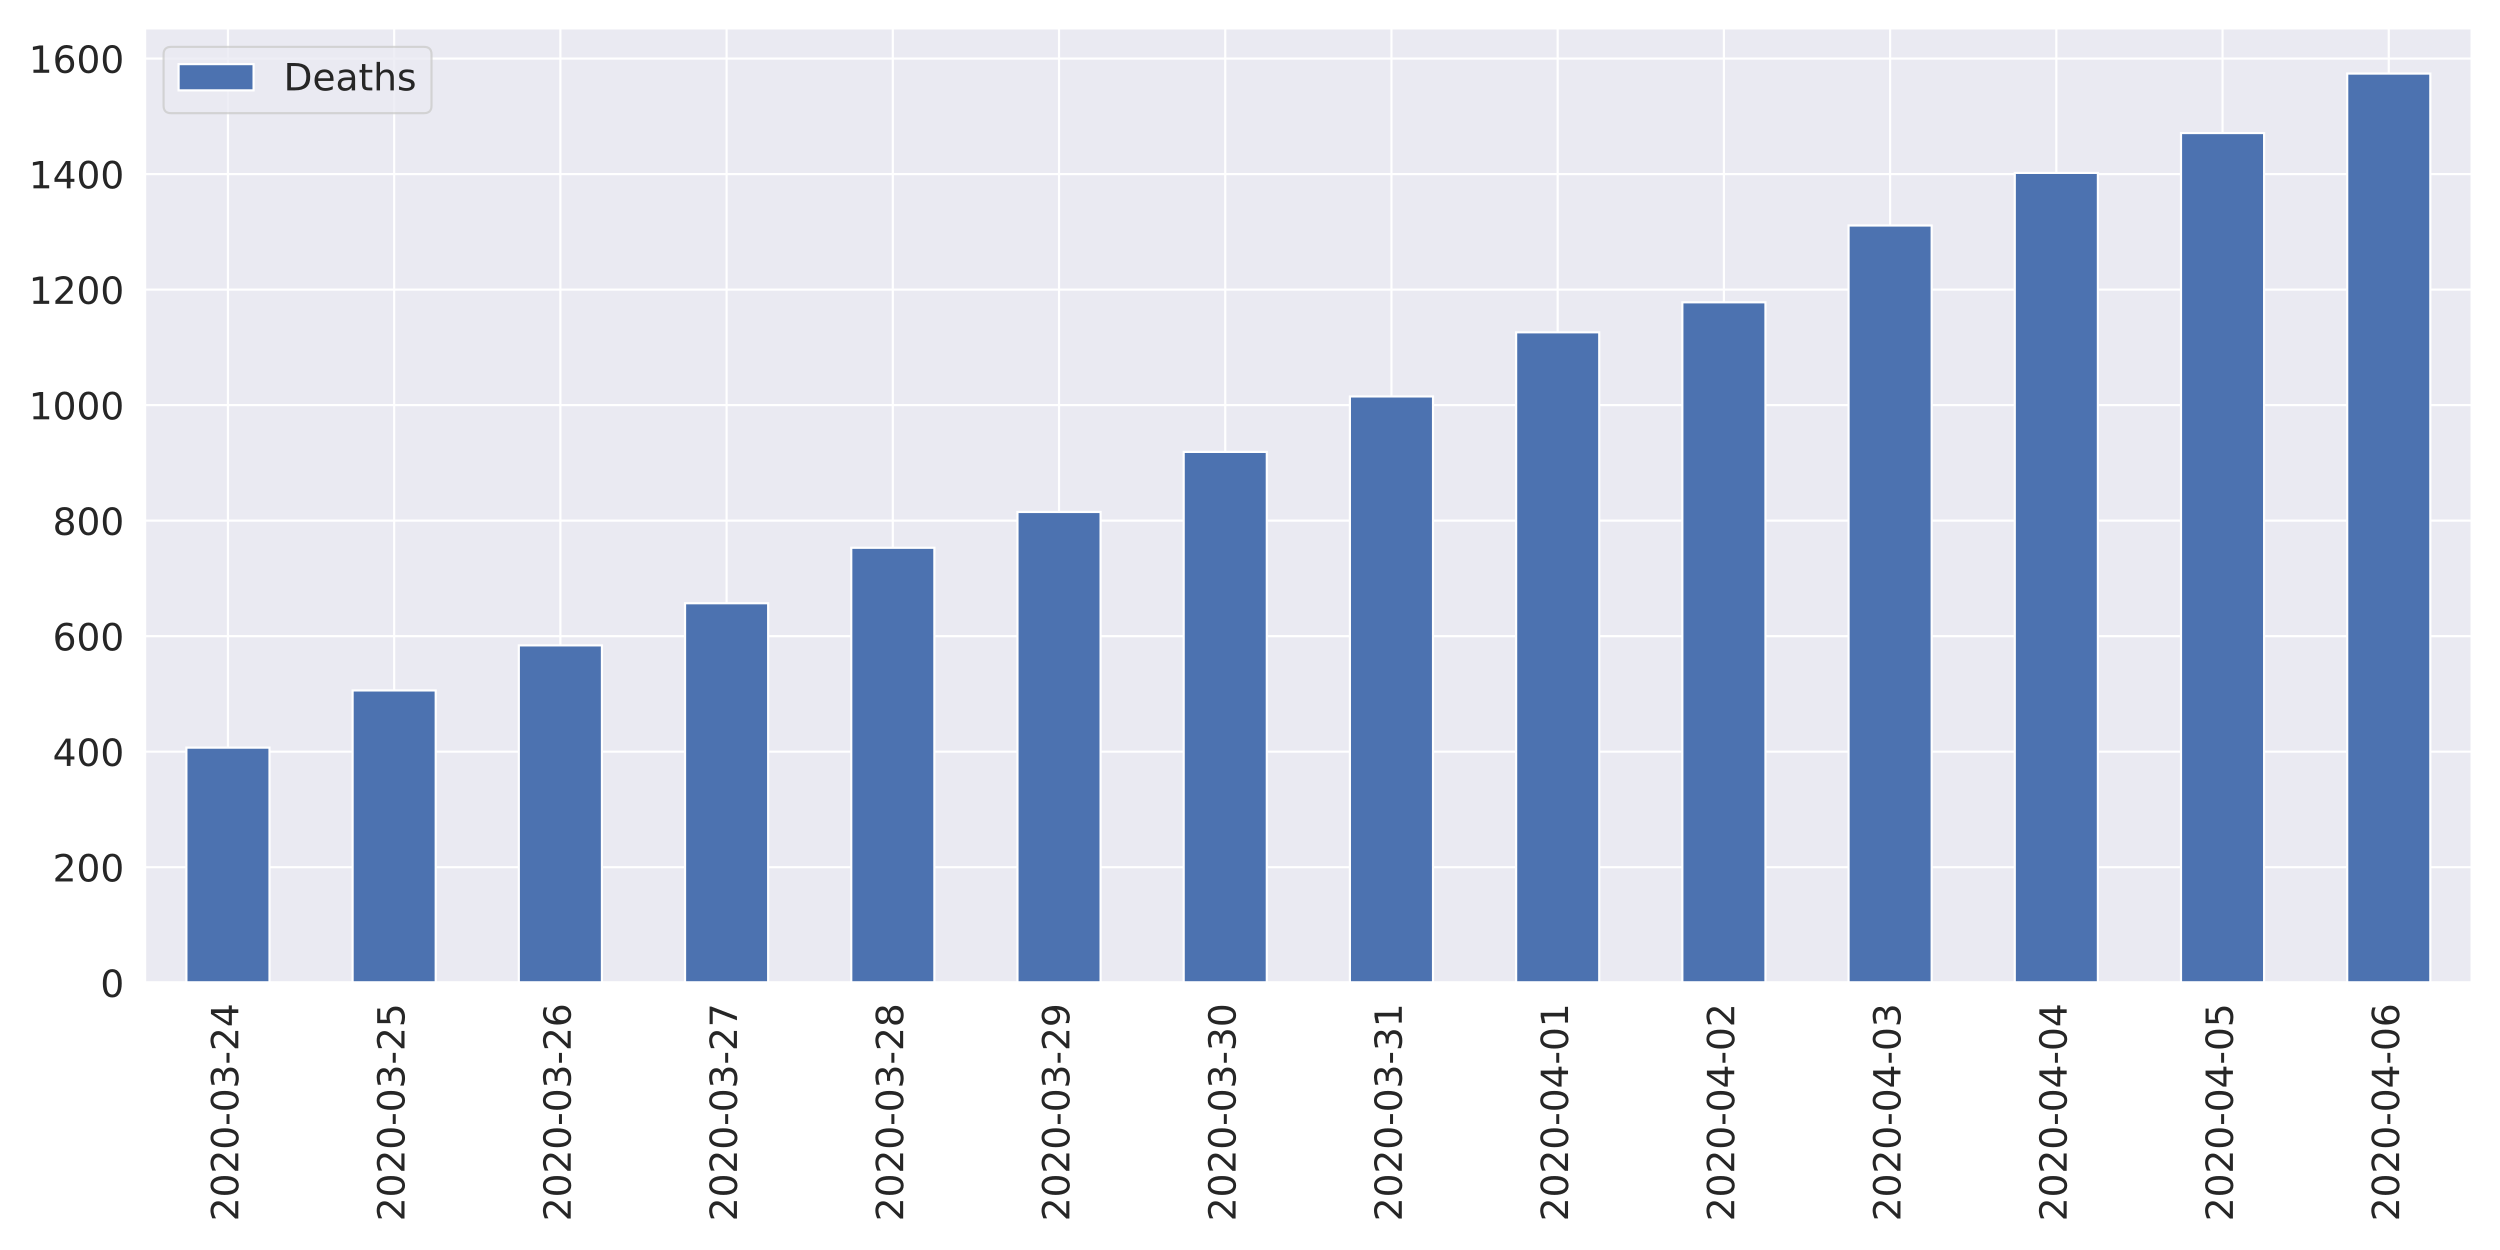
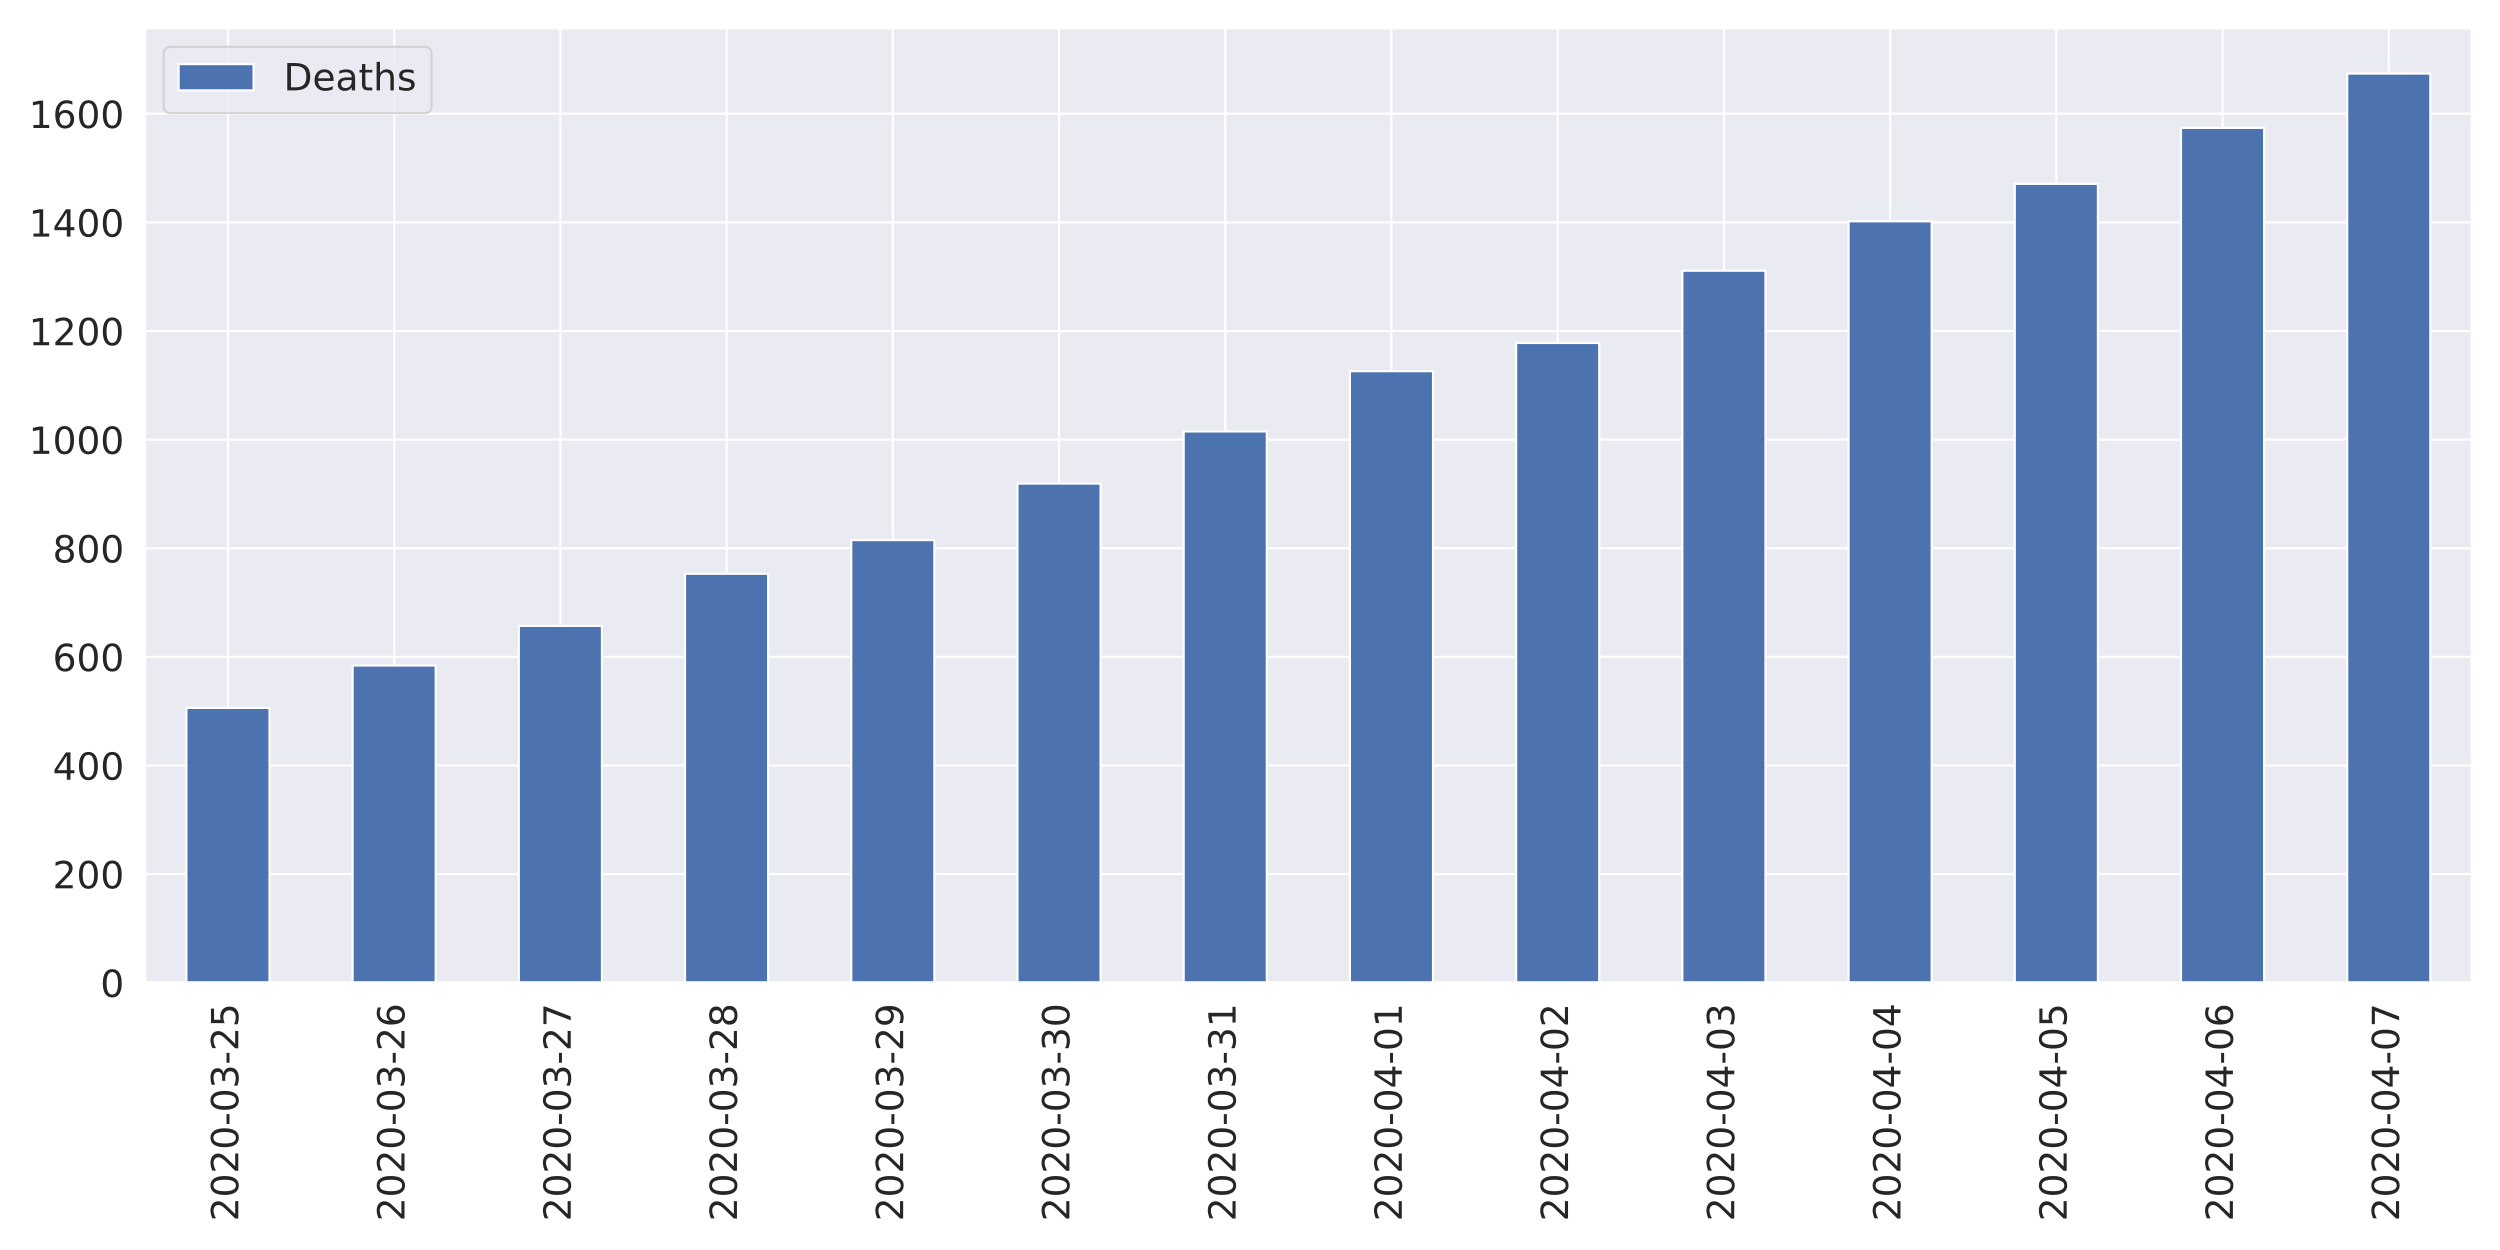
<svg xmlns="http://www.w3.org/2000/svg" xmlns:xlink="http://www.w3.org/1999/xlink" height="576pt" version="1.1" viewBox="0 0 1152 576" width="1152pt">
  <defs>
    <style type="text/css">
*{stroke-linecap:butt;stroke-linejoin:round;}
  </style>
  </defs>
  <g id="figure_1">
    <g id="patch_1">
      <path d="M 0 576  L 1152 576  L 1152 0  L 0 0  z " style="fill:#ffffff;" />
    </g>
    <g id="axes_1">
      <g id="patch_2">
        <path d="M 66.74 452.83  L 1139.04 452.83  L 1139.04 12.96  L 66.74 12.96  z " style="fill:#eaeaf2;" />
      </g>
      <g id="matplotlib.axis_1">
        <g id="xtick_1">
          <g id="line2d_1">
            <path clip-path="url(#p37a62f35dd)" d="M 105.036 452.83  L 105.036 12.96  " style="fill:none;stroke:#ffffff;stroke-linecap:round;" />
          </g>
          <g id="text_1">
            <defs>
              <path d="M 19.188 8.297  L 53.609 8.297  L 53.609 0  L 7.328 0  L 7.328 8.297  Q 12.938 14.109 22.625 23.891  Q 32.328 33.688 34.812 36.531  Q 39.547 41.844 41.422 45.531  Q 43.312 49.219 43.312 52.781  Q 43.312 58.594 39.234 62.25  Q 35.156 65.922 28.609 65.922  Q 23.969 65.922 18.812 64.312  Q 13.672 62.703 7.812 59.422  L 7.812 69.391  Q 13.766 71.781 18.938 73  Q 24.125 74.219 28.422 74.219  Q 39.75 74.219 46.484 68.547  Q 53.219 62.891 53.219 53.422  Q 53.219 48.922 51.531 44.891  Q 49.859 40.875 45.406 35.406  Q 44.188 33.984 37.641 27.219  Q 31.109 20.453 19.188 8.297  z " id="DejaVuSans-50" />
              <path d="M 31.781 66.406  Q 24.172 66.406 20.328 58.906  Q 16.5 51.422 16.5 36.375  Q 16.5 21.391 20.328 13.891  Q 24.172 6.391 31.781 6.391  Q 39.453 6.391 43.281 13.891  Q 47.125 21.391 47.125 36.375  Q 47.125 51.422 43.281 58.906  Q 39.453 66.406 31.781 66.406  z M 31.781 74.219  Q 44.047 74.219 50.516 64.516  Q 56.984 54.828 56.984 36.375  Q 56.984 17.969 50.516 8.266  Q 44.047 -1.422 31.781 -1.422  Q 19.531 -1.422 13.062 8.266  Q 6.594 17.969 6.594 36.375  Q 6.594 54.828 13.062 64.516  Q 19.531 74.219 31.781 74.219  z " id="DejaVuSans-48" />
              <path d="M 4.891 31.391  L 31.203 31.391  L 31.203 23.391  L 4.891 23.391  z " id="DejaVuSans-45" />
              <path d="M 40.578 39.312  Q 47.656 37.797 51.625 33  Q 55.609 28.219 55.609 21.188  Q 55.609 10.406 48.188 4.484  Q 40.766 -1.422 27.094 -1.422  Q 22.516 -1.422 17.656 -0.516  Q 12.797 0.391 7.625 2.203  L 7.625 11.719  Q 11.719 9.328 16.594 8.109  Q 21.484 6.891 26.812 6.891  Q 36.078 6.891 40.938 10.547  Q 45.797 14.203 45.797 21.188  Q 45.797 27.641 41.281 31.266  Q 36.766 34.906 28.719 34.906  L 20.219 34.906  L 20.219 43.016  L 29.109 43.016  Q 36.375 43.016 40.234 45.922  Q 44.094 48.828 44.094 54.297  Q 44.094 59.906 40.109 62.906  Q 36.141 65.922 28.719 65.922  Q 24.656 65.922 20.016 65.031  Q 15.375 64.156 9.812 62.312  L 9.812 71.094  Q 15.438 72.656 20.344 73.438  Q 25.25 74.219 29.594 74.219  Q 40.828 74.219 47.359 69.109  Q 53.906 64.016 53.906 55.328  Q 53.906 49.266 50.438 45.094  Q 46.969 40.922 40.578 39.312  z " id="DejaVuSans-51" />
-               <path d="M 37.797 64.312  L 12.891 25.391  L 37.797 25.391  z M 35.203 72.906  L 47.609 72.906  L 47.609 25.391  L 58.016 25.391  L 58.016 17.188  L 47.609 17.188  L 47.609 0  L 37.797 0  L 37.797 17.188  L 4.891 17.188  L 4.891 26.703  z " id="DejaVuSans-52" />
+               <path d="M 10.797 72.906  L 49.516 72.906  L 49.516 64.594  L 19.828 64.594  L 19.828 46.734  Q 21.969 47.469 24.109 47.828  Q 26.266 48.188 28.422 48.188  Q 40.625 48.188 47.75 41.5  Q 54.891 34.812 54.891 23.391  Q 54.891 11.625 47.562 5.094  Q 40.234 -1.422 26.906 -1.422  Q 22.312 -1.422 17.547 -0.641  Q 12.797 0.141 7.719 1.703  L 7.719 11.625  Q 12.109 9.234 16.797 8.062  Q 21.484 6.891 26.703 6.891  Q 35.156 6.891 40.078 11.328  Q 45.016 15.766 45.016 23.391  Q 45.016 31 40.078 35.438  Q 35.156 39.891 26.703 39.891  Q 22.75 39.891 18.812 39.016  Q 14.891 38.141 10.797 36.281  z " id="DejaVuSans-53" />
            </defs>
            <g style="fill:#262626;" transform="translate(109.8046 562.7538)rotate(-90)scale(0.1728 -0.1728)">
              <use xlink:href="#DejaVuSans-50" />
              <use x="63.623" xlink:href="#DejaVuSans-48" />
              <use x="127.246" xlink:href="#DejaVuSans-50" />
              <use x="190.869" xlink:href="#DejaVuSans-48" />
              <use x="254.492" xlink:href="#DejaVuSans-45" />
              <use x="290.576" xlink:href="#DejaVuSans-48" />
              <use x="354.199" xlink:href="#DejaVuSans-51" />
              <use x="417.822" xlink:href="#DejaVuSans-45" />
              <use x="453.906" xlink:href="#DejaVuSans-50" />
-               <use x="517.529" xlink:href="#DejaVuSans-52" />
+               <use x="517.529" xlink:href="#DejaVuSans-53" />
            </g>
          </g>
        </g>
        <g id="xtick_2">
          <g id="line2d_2">
            <path clip-path="url(#p37a62f35dd)" d="M 181.629 452.83  L 181.629 12.96  " style="fill:none;stroke:#ffffff;stroke-linecap:round;" />
          </g>
          <g id="text_2">
            <defs>
-               <path d="M 10.797 72.906  L 49.516 72.906  L 49.516 64.594  L 19.828 64.594  L 19.828 46.734  Q 21.969 47.469 24.109 47.828  Q 26.266 48.188 28.422 48.188  Q 40.625 48.188 47.75 41.5  Q 54.891 34.812 54.891 23.391  Q 54.891 11.625 47.562 5.094  Q 40.234 -1.422 26.906 -1.422  Q 22.312 -1.422 17.547 -0.641  Q 12.797 0.141 7.719 1.703  L 7.719 11.625  Q 12.109 9.234 16.797 8.062  Q 21.484 6.891 26.703 6.891  Q 35.156 6.891 40.078 11.328  Q 45.016 15.766 45.016 23.391  Q 45.016 31 40.078 35.438  Q 35.156 39.891 26.703 39.891  Q 22.75 39.891 18.812 39.016  Q 14.891 38.141 10.797 36.281  z " id="DejaVuSans-53" />
+               <path d="M 33.016 40.375  Q 26.375 40.375 22.484 35.828  Q 18.609 31.297 18.609 23.391  Q 18.609 15.531 22.484 10.953  Q 26.375 6.391 33.016 6.391  Q 39.656 6.391 43.531 10.953  Q 47.406 15.531 47.406 23.391  Q 47.406 31.297 43.531 35.828  Q 39.656 40.375 33.016 40.375  z M 52.594 71.297  L 52.594 62.312  Q 48.875 64.062 45.094 64.984  Q 41.312 65.922 37.594 65.922  Q 27.828 65.922 22.672 59.328  Q 17.531 52.734 16.797 39.406  Q 19.672 43.656 24.016 45.922  Q 28.375 48.188 33.594 48.188  Q 44.578 48.188 50.953 41.516  Q 57.328 34.859 57.328 23.391  Q 57.328 12.156 50.688 5.359  Q 44.047 -1.422 33.016 -1.422  Q 20.359 -1.422 13.672 8.266  Q 6.984 17.969 6.984 36.375  Q 6.984 53.656 15.188 63.938  Q 23.391 74.219 37.203 74.219  Q 40.922 74.219 44.703 73.484  Q 48.484 72.75 52.594 71.297  z " id="DejaVuSans-54" />
            </defs>
            <g style="fill:#262626;" transform="translate(186.3975 562.7538)rotate(-90)scale(0.1728 -0.1728)">
              <use xlink:href="#DejaVuSans-50" />
              <use x="63.623" xlink:href="#DejaVuSans-48" />
              <use x="127.246" xlink:href="#DejaVuSans-50" />
              <use x="190.869" xlink:href="#DejaVuSans-48" />
              <use x="254.492" xlink:href="#DejaVuSans-45" />
              <use x="290.576" xlink:href="#DejaVuSans-48" />
              <use x="354.199" xlink:href="#DejaVuSans-51" />
              <use x="417.822" xlink:href="#DejaVuSans-45" />
              <use x="453.906" xlink:href="#DejaVuSans-50" />
-               <use x="517.529" xlink:href="#DejaVuSans-53" />
+               <use x="517.529" xlink:href="#DejaVuSans-54" />
            </g>
          </g>
        </g>
        <g id="xtick_3">
          <g id="line2d_3">
            <path clip-path="url(#p37a62f35dd)" d="M 258.222 452.83  L 258.222 12.96  " style="fill:none;stroke:#ffffff;stroke-linecap:round;" />
          </g>
          <g id="text_3">
            <defs>
-               <path d="M 33.016 40.375  Q 26.375 40.375 22.484 35.828  Q 18.609 31.297 18.609 23.391  Q 18.609 15.531 22.484 10.953  Q 26.375 6.391 33.016 6.391  Q 39.656 6.391 43.531 10.953  Q 47.406 15.531 47.406 23.391  Q 47.406 31.297 43.531 35.828  Q 39.656 40.375 33.016 40.375  z M 52.594 71.297  L 52.594 62.312  Q 48.875 64.062 45.094 64.984  Q 41.312 65.922 37.594 65.922  Q 27.828 65.922 22.672 59.328  Q 17.531 52.734 16.797 39.406  Q 19.672 43.656 24.016 45.922  Q 28.375 48.188 33.594 48.188  Q 44.578 48.188 50.953 41.516  Q 57.328 34.859 57.328 23.391  Q 57.328 12.156 50.688 5.359  Q 44.047 -1.422 33.016 -1.422  Q 20.359 -1.422 13.672 8.266  Q 6.984 17.969 6.984 36.375  Q 6.984 53.656 15.188 63.938  Q 23.391 74.219 37.203 74.219  Q 40.922 74.219 44.703 73.484  Q 48.484 72.75 52.594 71.297  z " id="DejaVuSans-54" />
+               <path d="M 8.203 72.906  L 55.078 72.906  L 55.078 68.703  L 28.609 0  L 18.312 0  L 43.219 64.594  L 8.203 64.594  z " id="DejaVuSans-55" />
            </defs>
            <g style="fill:#262626;" transform="translate(262.9903 562.7538)rotate(-90)scale(0.1728 -0.1728)">
              <use xlink:href="#DejaVuSans-50" />
              <use x="63.623" xlink:href="#DejaVuSans-48" />
              <use x="127.246" xlink:href="#DejaVuSans-50" />
              <use x="190.869" xlink:href="#DejaVuSans-48" />
              <use x="254.492" xlink:href="#DejaVuSans-45" />
              <use x="290.576" xlink:href="#DejaVuSans-48" />
              <use x="354.199" xlink:href="#DejaVuSans-51" />
              <use x="417.822" xlink:href="#DejaVuSans-45" />
              <use x="453.906" xlink:href="#DejaVuSans-50" />
-               <use x="517.529" xlink:href="#DejaVuSans-54" />
+               <use x="517.529" xlink:href="#DejaVuSans-55" />
            </g>
          </g>
        </g>
        <g id="xtick_4">
          <g id="line2d_4">
            <path clip-path="url(#p37a62f35dd)" d="M 334.815 452.83  L 334.815 12.96  " style="fill:none;stroke:#ffffff;stroke-linecap:round;" />
          </g>
          <g id="text_4">
            <defs>
-               <path d="M 8.203 72.906  L 55.078 72.906  L 55.078 68.703  L 28.609 0  L 18.312 0  L 43.219 64.594  L 8.203 64.594  z " id="DejaVuSans-55" />
+               <path d="M 31.781 34.625  Q 24.75 34.625 20.719 30.859  Q 16.703 27.094 16.703 20.516  Q 16.703 13.922 20.719 10.156  Q 24.75 6.391 31.781 6.391  Q 38.812 6.391 42.859 10.172  Q 46.922 13.969 46.922 20.516  Q 46.922 27.094 42.891 30.859  Q 38.875 34.625 31.781 34.625  z M 21.922 38.812  Q 15.578 40.375 12.031 44.719  Q 8.5 49.078 8.5 55.328  Q 8.5 64.062 14.719 69.141  Q 20.953 74.219 31.781 74.219  Q 42.672 74.219 48.875 69.141  Q 55.078 64.062 55.078 55.328  Q 55.078 49.078 51.531 44.719  Q 48 40.375 41.703 38.812  Q 48.828 37.156 52.797 32.312  Q 56.781 27.484 56.781 20.516  Q 56.781 9.906 50.312 4.234  Q 43.844 -1.422 31.781 -1.422  Q 19.734 -1.422 13.25 4.234  Q 6.781 9.906 6.781 20.516  Q 6.781 27.484 10.781 32.312  Q 14.797 37.156 21.922 38.812  z M 18.312 54.391  Q 18.312 48.734 21.844 45.562  Q 25.391 42.391 31.781 42.391  Q 38.141 42.391 41.719 45.562  Q 45.312 48.734 45.312 54.391  Q 45.312 60.062 41.719 63.234  Q 38.141 66.406 31.781 66.406  Q 25.391 66.406 21.844 63.234  Q 18.312 60.062 18.312 54.391  z " id="DejaVuSans-56" />
            </defs>
            <g style="fill:#262626;" transform="translate(339.5832 562.7538)rotate(-90)scale(0.1728 -0.1728)">
              <use xlink:href="#DejaVuSans-50" />
              <use x="63.623" xlink:href="#DejaVuSans-48" />
              <use x="127.246" xlink:href="#DejaVuSans-50" />
              <use x="190.869" xlink:href="#DejaVuSans-48" />
              <use x="254.492" xlink:href="#DejaVuSans-45" />
              <use x="290.576" xlink:href="#DejaVuSans-48" />
              <use x="354.199" xlink:href="#DejaVuSans-51" />
              <use x="417.822" xlink:href="#DejaVuSans-45" />
              <use x="453.906" xlink:href="#DejaVuSans-50" />
-               <use x="517.529" xlink:href="#DejaVuSans-55" />
+               <use x="517.529" xlink:href="#DejaVuSans-56" />
            </g>
          </g>
        </g>
        <g id="xtick_5">
          <g id="line2d_5">
            <path clip-path="url(#p37a62f35dd)" d="M 411.408 452.83  L 411.408 12.96  " style="fill:none;stroke:#ffffff;stroke-linecap:round;" />
          </g>
          <g id="text_5">
            <defs>
-               <path d="M 31.781 34.625  Q 24.75 34.625 20.719 30.859  Q 16.703 27.094 16.703 20.516  Q 16.703 13.922 20.719 10.156  Q 24.75 6.391 31.781 6.391  Q 38.812 6.391 42.859 10.172  Q 46.922 13.969 46.922 20.516  Q 46.922 27.094 42.891 30.859  Q 38.875 34.625 31.781 34.625  z M 21.922 38.812  Q 15.578 40.375 12.031 44.719  Q 8.5 49.078 8.5 55.328  Q 8.5 64.062 14.719 69.141  Q 20.953 74.219 31.781 74.219  Q 42.672 74.219 48.875 69.141  Q 55.078 64.062 55.078 55.328  Q 55.078 49.078 51.531 44.719  Q 48 40.375 41.703 38.812  Q 48.828 37.156 52.797 32.312  Q 56.781 27.484 56.781 20.516  Q 56.781 9.906 50.312 4.234  Q 43.844 -1.422 31.781 -1.422  Q 19.734 -1.422 13.25 4.234  Q 6.781 9.906 6.781 20.516  Q 6.781 27.484 10.781 32.312  Q 14.797 37.156 21.922 38.812  z M 18.312 54.391  Q 18.312 48.734 21.844 45.562  Q 25.391 42.391 31.781 42.391  Q 38.141 42.391 41.719 45.562  Q 45.312 48.734 45.312 54.391  Q 45.312 60.062 41.719 63.234  Q 38.141 66.406 31.781 66.406  Q 25.391 66.406 21.844 63.234  Q 18.312 60.062 18.312 54.391  z " id="DejaVuSans-56" />
+               <path d="M 10.984 1.516  L 10.984 10.5  Q 14.703 8.734 18.5 7.812  Q 22.312 6.891 25.984 6.891  Q 35.75 6.891 40.891 13.453  Q 46.047 20.016 46.781 33.406  Q 43.953 29.203 39.594 26.953  Q 35.25 24.703 29.984 24.703  Q 19.047 24.703 12.672 31.312  Q 6.297 37.938 6.297 49.422  Q 6.297 60.641 12.938 67.422  Q 19.578 74.219 30.609 74.219  Q 43.266 74.219 49.922 64.516  Q 56.594 54.828 56.594 36.375  Q 56.594 19.141 48.406 8.859  Q 40.234 -1.422 26.422 -1.422  Q 22.703 -1.422 18.891 -0.688  Q 15.094 0.047 10.984 1.516  z M 30.609 32.422  Q 37.25 32.422 41.125 36.953  Q 45.016 41.5 45.016 49.422  Q 45.016 57.281 41.125 61.844  Q 37.25 66.406 30.609 66.406  Q 23.969 66.406 20.094 61.844  Q 16.219 57.281 16.219 49.422  Q 16.219 41.5 20.094 36.953  Q 23.969 32.422 30.609 32.422  z " id="DejaVuSans-57" />
            </defs>
            <g style="fill:#262626;" transform="translate(416.1761 562.7538)rotate(-90)scale(0.1728 -0.1728)">
              <use xlink:href="#DejaVuSans-50" />
              <use x="63.623" xlink:href="#DejaVuSans-48" />
              <use x="127.246" xlink:href="#DejaVuSans-50" />
              <use x="190.869" xlink:href="#DejaVuSans-48" />
              <use x="254.492" xlink:href="#DejaVuSans-45" />
              <use x="290.576" xlink:href="#DejaVuSans-48" />
              <use x="354.199" xlink:href="#DejaVuSans-51" />
              <use x="417.822" xlink:href="#DejaVuSans-45" />
              <use x="453.906" xlink:href="#DejaVuSans-50" />
-               <use x="517.529" xlink:href="#DejaVuSans-56" />
+               <use x="517.529" xlink:href="#DejaVuSans-57" />
            </g>
          </g>
        </g>
        <g id="xtick_6">
          <g id="line2d_6">
            <path clip-path="url(#p37a62f35dd)" d="M 488.001 452.83  L 488.001 12.96  " style="fill:none;stroke:#ffffff;stroke-linecap:round;" />
          </g>
          <g id="text_6">
-             <defs>
-               <path d="M 10.984 1.516  L 10.984 10.5  Q 14.703 8.734 18.5 7.812  Q 22.312 6.891 25.984 6.891  Q 35.75 6.891 40.891 13.453  Q 46.047 20.016 46.781 33.406  Q 43.953 29.203 39.594 26.953  Q 35.25 24.703 29.984 24.703  Q 19.047 24.703 12.672 31.312  Q 6.297 37.938 6.297 49.422  Q 6.297 60.641 12.938 67.422  Q 19.578 74.219 30.609 74.219  Q 43.266 74.219 49.922 64.516  Q 56.594 54.828 56.594 36.375  Q 56.594 19.141 48.406 8.859  Q 40.234 -1.422 26.422 -1.422  Q 22.703 -1.422 18.891 -0.688  Q 15.094 0.047 10.984 1.516  z M 30.609 32.422  Q 37.25 32.422 41.125 36.953  Q 45.016 41.5 45.016 49.422  Q 45.016 57.281 41.125 61.844  Q 37.25 66.406 30.609 66.406  Q 23.969 66.406 20.094 61.844  Q 16.219 57.281 16.219 49.422  Q 16.219 41.5 20.094 36.953  Q 23.969 32.422 30.609 32.422  z " id="DejaVuSans-57" />
-             </defs>
            <g style="fill:#262626;" transform="translate(492.7689 562.7538)rotate(-90)scale(0.1728 -0.1728)">
              <use xlink:href="#DejaVuSans-50" />
              <use x="63.623" xlink:href="#DejaVuSans-48" />
              <use x="127.246" xlink:href="#DejaVuSans-50" />
              <use x="190.869" xlink:href="#DejaVuSans-48" />
              <use x="254.492" xlink:href="#DejaVuSans-45" />
              <use x="290.576" xlink:href="#DejaVuSans-48" />
              <use x="354.199" xlink:href="#DejaVuSans-51" />
              <use x="417.822" xlink:href="#DejaVuSans-45" />
-               <use x="453.906" xlink:href="#DejaVuSans-50" />
-               <use x="517.529" xlink:href="#DejaVuSans-57" />
+               <use x="453.906" xlink:href="#DejaVuSans-51" />
+               <use x="517.529" xlink:href="#DejaVuSans-48" />
            </g>
          </g>
        </g>
        <g id="xtick_7">
          <g id="line2d_7">
            <path clip-path="url(#p37a62f35dd)" d="M 564.594 452.83  L 564.594 12.96  " style="fill:none;stroke:#ffffff;stroke-linecap:round;" />
          </g>
          <g id="text_7">
+             <defs>
+               <path d="M 12.406 8.297  L 28.516 8.297  L 28.516 63.922  L 10.984 60.406  L 10.984 69.391  L 28.422 72.906  L 38.281 72.906  L 38.281 8.297  L 54.391 8.297  L 54.391 0  L 12.406 0  z " id="DejaVuSans-49" />
+             </defs>
            <g style="fill:#262626;" transform="translate(569.3618 562.7538)rotate(-90)scale(0.1728 -0.1728)">
              <use xlink:href="#DejaVuSans-50" />
              <use x="63.623" xlink:href="#DejaVuSans-48" />
              <use x="127.246" xlink:href="#DejaVuSans-50" />
              <use x="190.869" xlink:href="#DejaVuSans-48" />
              <use x="254.492" xlink:href="#DejaVuSans-45" />
              <use x="290.576" xlink:href="#DejaVuSans-48" />
              <use x="354.199" xlink:href="#DejaVuSans-51" />
              <use x="417.822" xlink:href="#DejaVuSans-45" />
              <use x="453.906" xlink:href="#DejaVuSans-51" />
-               <use x="517.529" xlink:href="#DejaVuSans-48" />
+               <use x="517.529" xlink:href="#DejaVuSans-49" />
            </g>
          </g>
        </g>
        <g id="xtick_8">
          <g id="line2d_8">
            <path clip-path="url(#p37a62f35dd)" d="M 641.186 452.83  L 641.186 12.96  " style="fill:none;stroke:#ffffff;stroke-linecap:round;" />
          </g>
          <g id="text_8">
            <defs>
-               <path d="M 12.406 8.297  L 28.516 8.297  L 28.516 63.922  L 10.984 60.406  L 10.984 69.391  L 28.422 72.906  L 38.281 72.906  L 38.281 8.297  L 54.391 8.297  L 54.391 0  L 12.406 0  z " id="DejaVuSans-49" />
+               <path d="M 37.797 64.312  L 12.891 25.391  L 37.797 25.391  z M 35.203 72.906  L 47.609 72.906  L 47.609 25.391  L 58.016 25.391  L 58.016 17.188  L 47.609 17.188  L 47.609 0  L 37.797 0  L 37.797 17.188  L 4.891 17.188  L 4.891 26.703  z " id="DejaVuSans-52" />
            </defs>
            <g style="fill:#262626;" transform="translate(645.9546 562.7538)rotate(-90)scale(0.1728 -0.1728)">
              <use xlink:href="#DejaVuSans-50" />
              <use x="63.623" xlink:href="#DejaVuSans-48" />
              <use x="127.246" xlink:href="#DejaVuSans-50" />
              <use x="190.869" xlink:href="#DejaVuSans-48" />
              <use x="254.492" xlink:href="#DejaVuSans-45" />
              <use x="290.576" xlink:href="#DejaVuSans-48" />
-               <use x="354.199" xlink:href="#DejaVuSans-51" />
-               <use x="417.822" xlink:href="#DejaVuSans-45" />
-               <use x="453.906" xlink:href="#DejaVuSans-51" />
+               <use x="354.199" xlink:href="#DejaVuSans-52" />
+               <use x="417.822" xlink:href="#DejaVuSans-45" />
+               <use x="453.906" xlink:href="#DejaVuSans-48" />
              <use x="517.529" xlink:href="#DejaVuSans-49" />
            </g>
          </g>
        </g>
        <g id="xtick_9">
          <g id="line2d_9">
            <path clip-path="url(#p37a62f35dd)" d="M 717.779 452.83  L 717.779 12.96  " style="fill:none;stroke:#ffffff;stroke-linecap:round;" />
          </g>
          <g id="text_9">
            <g style="fill:#262626;" transform="translate(722.5475 562.7538)rotate(-90)scale(0.1728 -0.1728)">
              <use xlink:href="#DejaVuSans-50" />
              <use x="63.623" xlink:href="#DejaVuSans-48" />
              <use x="127.246" xlink:href="#DejaVuSans-50" />
              <use x="190.869" xlink:href="#DejaVuSans-48" />
              <use x="254.492" xlink:href="#DejaVuSans-45" />
              <use x="290.576" xlink:href="#DejaVuSans-48" />
              <use x="354.199" xlink:href="#DejaVuSans-52" />
              <use x="417.822" xlink:href="#DejaVuSans-45" />
              <use x="453.906" xlink:href="#DejaVuSans-48" />
-               <use x="517.529" xlink:href="#DejaVuSans-49" />
+               <use x="517.529" xlink:href="#DejaVuSans-50" />
            </g>
          </g>
        </g>
        <g id="xtick_10">
          <g id="line2d_10">
            <path clip-path="url(#p37a62f35dd)" d="M 794.372 452.83  L 794.372 12.96  " style="fill:none;stroke:#ffffff;stroke-linecap:round;" />
          </g>
          <g id="text_10">
            <g style="fill:#262626;" transform="translate(799.1403 562.7538)rotate(-90)scale(0.1728 -0.1728)">
              <use xlink:href="#DejaVuSans-50" />
              <use x="63.623" xlink:href="#DejaVuSans-48" />
              <use x="127.246" xlink:href="#DejaVuSans-50" />
              <use x="190.869" xlink:href="#DejaVuSans-48" />
              <use x="254.492" xlink:href="#DejaVuSans-45" />
              <use x="290.576" xlink:href="#DejaVuSans-48" />
              <use x="354.199" xlink:href="#DejaVuSans-52" />
              <use x="417.822" xlink:href="#DejaVuSans-45" />
              <use x="453.906" xlink:href="#DejaVuSans-48" />
-               <use x="517.529" xlink:href="#DejaVuSans-50" />
+               <use x="517.529" xlink:href="#DejaVuSans-51" />
            </g>
          </g>
        </g>
        <g id="xtick_11">
          <g id="line2d_11">
            <path clip-path="url(#p37a62f35dd)" d="M 870.965 452.83  L 870.965 12.96  " style="fill:none;stroke:#ffffff;stroke-linecap:round;" />
          </g>
          <g id="text_11">
            <g style="fill:#262626;" transform="translate(875.7332 562.7538)rotate(-90)scale(0.1728 -0.1728)">
              <use xlink:href="#DejaVuSans-50" />
              <use x="63.623" xlink:href="#DejaVuSans-48" />
              <use x="127.246" xlink:href="#DejaVuSans-50" />
              <use x="190.869" xlink:href="#DejaVuSans-48" />
              <use x="254.492" xlink:href="#DejaVuSans-45" />
              <use x="290.576" xlink:href="#DejaVuSans-48" />
              <use x="354.199" xlink:href="#DejaVuSans-52" />
              <use x="417.822" xlink:href="#DejaVuSans-45" />
              <use x="453.906" xlink:href="#DejaVuSans-48" />
-               <use x="517.529" xlink:href="#DejaVuSans-51" />
+               <use x="517.529" xlink:href="#DejaVuSans-52" />
            </g>
          </g>
        </g>
        <g id="xtick_12">
          <g id="line2d_12">
            <path clip-path="url(#p37a62f35dd)" d="M 947.558 452.83  L 947.558 12.96  " style="fill:none;stroke:#ffffff;stroke-linecap:round;" />
          </g>
          <g id="text_12">
            <g style="fill:#262626;" transform="translate(952.3261 562.7538)rotate(-90)scale(0.1728 -0.1728)">
              <use xlink:href="#DejaVuSans-50" />
              <use x="63.623" xlink:href="#DejaVuSans-48" />
              <use x="127.246" xlink:href="#DejaVuSans-50" />
              <use x="190.869" xlink:href="#DejaVuSans-48" />
              <use x="254.492" xlink:href="#DejaVuSans-45" />
              <use x="290.576" xlink:href="#DejaVuSans-48" />
              <use x="354.199" xlink:href="#DejaVuSans-52" />
              <use x="417.822" xlink:href="#DejaVuSans-45" />
              <use x="453.906" xlink:href="#DejaVuSans-48" />
-               <use x="517.529" xlink:href="#DejaVuSans-52" />
+               <use x="517.529" xlink:href="#DejaVuSans-53" />
            </g>
          </g>
        </g>
        <g id="xtick_13">
          <g id="line2d_13">
            <path clip-path="url(#p37a62f35dd)" d="M 1024.151 452.83  L 1024.151 12.96  " style="fill:none;stroke:#ffffff;stroke-linecap:round;" />
          </g>
          <g id="text_13">
            <g style="fill:#262626;" transform="translate(1028.919 562.7538)rotate(-90)scale(0.1728 -0.1728)">
              <use xlink:href="#DejaVuSans-50" />
              <use x="63.623" xlink:href="#DejaVuSans-48" />
              <use x="127.246" xlink:href="#DejaVuSans-50" />
              <use x="190.869" xlink:href="#DejaVuSans-48" />
              <use x="254.492" xlink:href="#DejaVuSans-45" />
              <use x="290.576" xlink:href="#DejaVuSans-48" />
              <use x="354.199" xlink:href="#DejaVuSans-52" />
              <use x="417.822" xlink:href="#DejaVuSans-45" />
              <use x="453.906" xlink:href="#DejaVuSans-48" />
-               <use x="517.529" xlink:href="#DejaVuSans-53" />
+               <use x="517.529" xlink:href="#DejaVuSans-54" />
            </g>
          </g>
        </g>
        <g id="xtick_14">
          <g id="line2d_14">
            <path clip-path="url(#p37a62f35dd)" d="M 1100.744 452.83  L 1100.744 12.96  " style="fill:none;stroke:#ffffff;stroke-linecap:round;" />
          </g>
          <g id="text_14">
            <g style="fill:#262626;" transform="translate(1105.512 562.7538)rotate(-90)scale(0.1728 -0.1728)">
              <use xlink:href="#DejaVuSans-50" />
              <use x="63.623" xlink:href="#DejaVuSans-48" />
              <use x="127.246" xlink:href="#DejaVuSans-50" />
              <use x="190.869" xlink:href="#DejaVuSans-48" />
              <use x="254.492" xlink:href="#DejaVuSans-45" />
              <use x="290.576" xlink:href="#DejaVuSans-48" />
              <use x="354.199" xlink:href="#DejaVuSans-52" />
              <use x="417.822" xlink:href="#DejaVuSans-45" />
              <use x="453.906" xlink:href="#DejaVuSans-48" />
-               <use x="517.529" xlink:href="#DejaVuSans-54" />
+               <use x="517.529" xlink:href="#DejaVuSans-55" />
            </g>
          </g>
        </g>
      </g>
      <g id="matplotlib.axis_2">
        <g id="ytick_1">
          <g id="line2d_15">
            <path clip-path="url(#p37a62f35dd)" d="M 66.74 452.83  L 1139.04 452.83  " style="fill:none;stroke:#ffffff;stroke-linecap:round;" />
          </g>
          <g id="text_15">
            <g style="fill:#262626;" transform="translate(46.2456 459.3951)scale(0.1728 -0.1728)">
              <use xlink:href="#DejaVuSans-48" />
            </g>
          </g>
        </g>
        <g id="ytick_2">
          <g id="line2d_16">
-             <path clip-path="url(#p37a62f35dd)" d="M 66.74 399.6  L 1139.04 399.6  " style="fill:none;stroke:#ffffff;stroke-linecap:round;" />
+             <path clip-path="url(#p37a62f35dd)" d="M 66.74 402.779  L 1139.04 402.779  " style="fill:none;stroke:#ffffff;stroke-linecap:round;" />
          </g>
          <g id="text_16">
-             <g style="fill:#262626;" transform="translate(24.2568 406.1646)scale(0.1728 -0.1728)">
+             <g style="fill:#262626;" transform="translate(24.2568 409.3444)scale(0.1728 -0.1728)">
              <use xlink:href="#DejaVuSans-50" />
              <use x="63.623" xlink:href="#DejaVuSans-48" />
              <use x="127.246" xlink:href="#DejaVuSans-48" />
            </g>
          </g>
        </g>
        <g id="ytick_3">
          <g id="line2d_17">
-             <path clip-path="url(#p37a62f35dd)" d="M 66.74 346.369  L 1139.04 346.369  " style="fill:none;stroke:#ffffff;stroke-linecap:round;" />
+             <path clip-path="url(#p37a62f35dd)" d="M 66.74 352.729  L 1139.04 352.729  " style="fill:none;stroke:#ffffff;stroke-linecap:round;" />
          </g>
          <g id="text_17">
-             <g style="fill:#262626;" transform="translate(24.2568 352.9341)scale(0.1728 -0.1728)">
+             <g style="fill:#262626;" transform="translate(24.2568 359.2938)scale(0.1728 -0.1728)">
              <use xlink:href="#DejaVuSans-52" />
              <use x="63.623" xlink:href="#DejaVuSans-48" />
              <use x="127.246" xlink:href="#DejaVuSans-48" />
            </g>
          </g>
        </g>
        <g id="ytick_4">
          <g id="line2d_18">
-             <path clip-path="url(#p37a62f35dd)" d="M 66.74 293.139  L 1139.04 293.139  " style="fill:none;stroke:#ffffff;stroke-linecap:round;" />
+             <path clip-path="url(#p37a62f35dd)" d="M 66.74 302.678  L 1139.04 302.678  " style="fill:none;stroke:#ffffff;stroke-linecap:round;" />
          </g>
          <g id="text_18">
-             <g style="fill:#262626;" transform="translate(24.2568 299.7036)scale(0.1728 -0.1728)">
+             <g style="fill:#262626;" transform="translate(24.2568 309.2431)scale(0.1728 -0.1728)">
              <use xlink:href="#DejaVuSans-54" />
              <use x="63.623" xlink:href="#DejaVuSans-48" />
              <use x="127.246" xlink:href="#DejaVuSans-48" />
            </g>
          </g>
        </g>
        <g id="ytick_5">
          <g id="line2d_19">
-             <path clip-path="url(#p37a62f35dd)" d="M 66.74 239.908  L 1139.04 239.908  " style="fill:none;stroke:#ffffff;stroke-linecap:round;" />
+             <path clip-path="url(#p37a62f35dd)" d="M 66.74 252.627  L 1139.04 252.627  " style="fill:none;stroke:#ffffff;stroke-linecap:round;" />
          </g>
          <g id="text_19">
-             <g style="fill:#262626;" transform="translate(24.2568 246.4732)scale(0.1728 -0.1728)">
+             <g style="fill:#262626;" transform="translate(24.2568 259.1925)scale(0.1728 -0.1728)">
              <use xlink:href="#DejaVuSans-56" />
              <use x="63.623" xlink:href="#DejaVuSans-48" />
              <use x="127.246" xlink:href="#DejaVuSans-48" />
            </g>
          </g>
        </g>
        <g id="ytick_6">
          <g id="line2d_20">
-             <path clip-path="url(#p37a62f35dd)" d="M 66.74 186.678  L 1139.04 186.678  " style="fill:none;stroke:#ffffff;stroke-linecap:round;" />
+             <path clip-path="url(#p37a62f35dd)" d="M 66.74 202.577  L 1139.04 202.577  " style="fill:none;stroke:#ffffff;stroke-linecap:round;" />
          </g>
          <g id="text_20">
-             <g style="fill:#262626;" transform="translate(13.2624 193.2427)scale(0.1728 -0.1728)">
+             <g style="fill:#262626;" transform="translate(13.2624 209.1419)scale(0.1728 -0.1728)">
              <use xlink:href="#DejaVuSans-49" />
              <use x="63.623" xlink:href="#DejaVuSans-48" />
              <use x="127.246" xlink:href="#DejaVuSans-48" />
              <use x="190.869" xlink:href="#DejaVuSans-48" />
            </g>
          </g>
        </g>
        <g id="ytick_7">
          <g id="line2d_21">
-             <path clip-path="url(#p37a62f35dd)" d="M 66.74 133.447  L 1139.04 133.447  " style="fill:none;stroke:#ffffff;stroke-linecap:round;" />
+             <path clip-path="url(#p37a62f35dd)" d="M 66.74 152.526  L 1139.04 152.526  " style="fill:none;stroke:#ffffff;stroke-linecap:round;" />
          </g>
          <g id="text_21">
-             <g style="fill:#262626;" transform="translate(13.2624 140.0122)scale(0.1728 -0.1728)">
+             <g style="fill:#262626;" transform="translate(13.2624 159.0912)scale(0.1728 -0.1728)">
              <use xlink:href="#DejaVuSans-49" />
              <use x="63.623" xlink:href="#DejaVuSans-50" />
              <use x="127.246" xlink:href="#DejaVuSans-48" />
              <use x="190.869" xlink:href="#DejaVuSans-48" />
            </g>
          </g>
        </g>
        <g id="ytick_8">
          <g id="line2d_22">
-             <path clip-path="url(#p37a62f35dd)" d="M 66.74 80.217  L 1139.04 80.217  " style="fill:none;stroke:#ffffff;stroke-linecap:round;" />
+             <path clip-path="url(#p37a62f35dd)" d="M 66.74 102.476  L 1139.04 102.476  " style="fill:none;stroke:#ffffff;stroke-linecap:round;" />
          </g>
          <g id="text_22">
-             <g style="fill:#262626;" transform="translate(13.2624 86.78175)scale(0.1728 -0.1728)">
+             <g style="fill:#262626;" transform="translate(13.2624 109.0406)scale(0.1728 -0.1728)">
              <use xlink:href="#DejaVuSans-49" />
              <use x="63.623" xlink:href="#DejaVuSans-52" />
              <use x="127.246" xlink:href="#DejaVuSans-48" />
              <use x="190.869" xlink:href="#DejaVuSans-48" />
            </g>
          </g>
        </g>
        <g id="ytick_9">
          <g id="line2d_23">
-             <path clip-path="url(#p37a62f35dd)" d="M 66.74 26.986  L 1139.04 26.986  " style="fill:none;stroke:#ffffff;stroke-linecap:round;" />
+             <path clip-path="url(#p37a62f35dd)" d="M 66.74 52.425  L 1139.04 52.425  " style="fill:none;stroke:#ffffff;stroke-linecap:round;" />
          </g>
          <g id="text_23">
-             <g style="fill:#262626;" transform="translate(13.2624 33.55128)scale(0.1728 -0.1728)">
+             <g style="fill:#262626;" transform="translate(13.2624 58.98998)scale(0.1728 -0.1728)">
              <use xlink:href="#DejaVuSans-49" />
              <use x="63.623" xlink:href="#DejaVuSans-54" />
              <use x="127.246" xlink:href="#DejaVuSans-48" />
              <use x="190.869" xlink:href="#DejaVuSans-48" />
            </g>
          </g>
        </g>
      </g>
      <g id="patch_3">
-         <path clip-path="url(#p37a62f35dd)" d="M 85.888 452.83  L 124.185 452.83  L 124.185 344.506  L 85.888 344.506  z " style="fill:#4c72b0;stroke:#ffffff;stroke-linejoin:miter;" />
+         <path clip-path="url(#p37a62f35dd)" d="M 85.888 452.83  L 124.185 452.83  L 124.185 326.202  L 85.888 326.202  z " style="fill:#4c72b0;stroke:#ffffff;stroke-linejoin:miter;" />
      </g>
      <g id="patch_4">
-         <path clip-path="url(#p37a62f35dd)" d="M 162.481 452.83  L 200.778 452.83  L 200.778 318.157  L 162.481 318.157  z " style="fill:#4c72b0;stroke:#ffffff;stroke-linejoin:miter;" />
+         <path clip-path="url(#p37a62f35dd)" d="M 162.481 452.83  L 200.778 452.83  L 200.778 306.682  L 162.481 306.682  z " style="fill:#4c72b0;stroke:#ffffff;stroke-linejoin:miter;" />
      </g>
      <g id="patch_5">
-         <path clip-path="url(#p37a62f35dd)" d="M 239.074 452.83  L 277.37 452.83  L 277.37 297.397  L 239.074 297.397  z " style="fill:#4c72b0;stroke:#ffffff;stroke-linejoin:miter;" />
+         <path clip-path="url(#p37a62f35dd)" d="M 239.074 452.83  L 277.37 452.83  L 277.37 288.414  L 239.074 288.414  z " style="fill:#4c72b0;stroke:#ffffff;stroke-linejoin:miter;" />
      </g>
      <g id="patch_6">
-         <path clip-path="url(#p37a62f35dd)" d="M 315.667 452.83  L 353.963 452.83  L 353.963 277.968  L 315.667 277.968  z " style="fill:#4c72b0;stroke:#ffffff;stroke-linejoin:miter;" />
+         <path clip-path="url(#p37a62f35dd)" d="M 315.667 452.83  L 353.963 452.83  L 353.963 264.389  L 315.667 264.389  z " style="fill:#4c72b0;stroke:#ffffff;stroke-linejoin:miter;" />
      </g>
      <g id="patch_7">
-         <path clip-path="url(#p37a62f35dd)" d="M 392.26 452.83  L 430.556 452.83  L 430.556 252.417  L 392.26 252.417  z " style="fill:#4c72b0;stroke:#ffffff;stroke-linejoin:miter;" />
+         <path clip-path="url(#p37a62f35dd)" d="M 392.26 452.83  L 430.556 452.83  L 430.556 248.874  L 392.26 248.874  z " style="fill:#4c72b0;stroke:#ffffff;stroke-linejoin:miter;" />
      </g>
      <g id="patch_8">
-         <path clip-path="url(#p37a62f35dd)" d="M 468.853 452.83  L 507.149 452.83  L 507.149 235.916  L 468.853 235.916  z " style="fill:#4c72b0;stroke:#ffffff;stroke-linejoin:miter;" />
+         <path clip-path="url(#p37a62f35dd)" d="M 468.853 452.83  L 507.149 452.83  L 507.149 222.847  L 468.853 222.847  z " style="fill:#4c72b0;stroke:#ffffff;stroke-linejoin:miter;" />
      </g>
      <g id="patch_9">
-         <path clip-path="url(#p37a62f35dd)" d="M 545.445 452.83  L 583.742 452.83  L 583.742 208.236  L 545.445 208.236  z " style="fill:#4c72b0;stroke:#ffffff;stroke-linejoin:miter;" />
+         <path clip-path="url(#p37a62f35dd)" d="M 545.445 452.83  L 583.742 452.83  L 583.742 198.823  L 545.445 198.823  z " style="fill:#4c72b0;stroke:#ffffff;stroke-linejoin:miter;" />
      </g>
      <g id="patch_10">
-         <path clip-path="url(#p37a62f35dd)" d="M 622.038 452.83  L 660.335 452.83  L 660.335 182.685  L 622.038 182.685  z " style="fill:#4c72b0;stroke:#ffffff;stroke-linejoin:miter;" />
+         <path clip-path="url(#p37a62f35dd)" d="M 622.038 452.83  L 660.335 452.83  L 660.335 171.045  L 622.038 171.045  z " style="fill:#4c72b0;stroke:#ffffff;stroke-linejoin:miter;" />
      </g>
      <g id="patch_11">
-         <path clip-path="url(#p37a62f35dd)" d="M 698.631 452.83  L 736.928 452.83  L 736.928 153.142  L 698.631 153.142  z " style="fill:#4c72b0;stroke:#ffffff;stroke-linejoin:miter;" />
+         <path clip-path="url(#p37a62f35dd)" d="M 698.631 452.83  L 736.928 452.83  L 736.928 158.032  L 698.631 158.032  z " style="fill:#4c72b0;stroke:#ffffff;stroke-linejoin:miter;" />
      </g>
      <g id="patch_12">
-         <path clip-path="url(#p37a62f35dd)" d="M 775.224 452.83  L 813.52 452.83  L 813.52 139.303  L 775.224 139.303  z " style="fill:#4c72b0;stroke:#ffffff;stroke-linejoin:miter;" />
+         <path clip-path="url(#p37a62f35dd)" d="M 775.224 452.83  L 813.52 452.83  L 813.52 124.748  L 775.224 124.748  z " style="fill:#4c72b0;stroke:#ffffff;stroke-linejoin:miter;" />
      </g>
      <g id="patch_13">
-         <path clip-path="url(#p37a62f35dd)" d="M 851.817 452.83  L 890.113 452.83  L 890.113 103.904  L 851.817 103.904  z " style="fill:#4c72b0;stroke:#ffffff;stroke-linejoin:miter;" />
+         <path clip-path="url(#p37a62f35dd)" d="M 851.817 452.83  L 890.113 452.83  L 890.113 101.975  L 851.817 101.975  z " style="fill:#4c72b0;stroke:#ffffff;stroke-linejoin:miter;" />
      </g>
      <g id="patch_14">
-         <path clip-path="url(#p37a62f35dd)" d="M 928.41 452.83  L 966.706 452.83  L 966.706 79.684  L 928.41 79.684  z " style="fill:#4c72b0;stroke:#ffffff;stroke-linejoin:miter;" />
+         <path clip-path="url(#p37a62f35dd)" d="M 928.41 452.83  L 966.706 452.83  L 966.706 84.708  L 928.41 84.708  z " style="fill:#4c72b0;stroke:#ffffff;stroke-linejoin:miter;" />
      </g>
      <g id="patch_15">
-         <path clip-path="url(#p37a62f35dd)" d="M 1005.003 452.83  L 1043.299 452.83  L 1043.299 61.32  L 1005.003 61.32  z " style="fill:#4c72b0;stroke:#ffffff;stroke-linejoin:miter;" />
+         <path clip-path="url(#p37a62f35dd)" d="M 1005.003 452.83  L 1043.299 452.83  L 1043.299 58.932  L 1005.003 58.932  z " style="fill:#4c72b0;stroke:#ffffff;stroke-linejoin:miter;" />
      </g>
      <g id="patch_16">
        <path clip-path="url(#p37a62f35dd)" d="M 1081.595 452.83  L 1119.892 452.83  L 1119.892 33.906  L 1081.595 33.906  z " style="fill:#4c72b0;stroke:#ffffff;stroke-linejoin:miter;" />
      </g>
      <g id="patch_17">
        <path d="M 66.74 452.83  L 66.74 12.96  " style="fill:none;stroke:#ffffff;stroke-linecap:square;stroke-linejoin:miter;stroke-width:1.25;" />
      </g>
      <g id="patch_18">
        <path d="M 1139.04 452.83  L 1139.04 12.96  " style="fill:none;stroke:#ffffff;stroke-linecap:square;stroke-linejoin:miter;stroke-width:1.25;" />
      </g>
      <g id="patch_19">
        <path d="M 66.74 452.83  L 1139.04 452.83  " style="fill:none;stroke:#ffffff;stroke-linecap:square;stroke-linejoin:miter;stroke-width:1.25;" />
      </g>
      <g id="patch_20">
        <path d="M 66.74 12.96  L 1139.04 12.96  " style="fill:none;stroke:#ffffff;stroke-linecap:square;stroke-linejoin:miter;stroke-width:1.25;" />
      </g>
      <g id="legend_1">
        <g id="patch_21">
          <path d="M 78.836 52.148  L 195.387 52.148  Q 198.843 52.148 198.843 48.692  L 198.843 25.056  Q 198.843 21.6 195.387 21.6  L 78.836 21.6  Q 75.38 21.6 75.38 25.056  L 75.38 48.692  Q 75.38 52.148 78.836 52.148  z " style="fill:#eaeaf2;opacity:0.8;stroke:#cccccc;stroke-linejoin:miter;" />
        </g>
        <g id="patch_22">
          <path d="M 82.292 41.642  L 116.852 41.642  L 116.852 29.546  L 82.292 29.546  z " style="fill:#4c72b0;stroke:#ffffff;stroke-linejoin:miter;" />
        </g>
        <g id="text_24">
          <defs>
            <path d="M 19.672 64.797  L 19.672 8.109  L 31.594 8.109  Q 46.688 8.109 53.688 14.938  Q 60.688 21.781 60.688 36.531  Q 60.688 51.172 53.688 57.984  Q 46.688 64.797 31.594 64.797  z M 9.812 72.906  L 30.078 72.906  Q 51.266 72.906 61.172 64.094  Q 71.094 55.281 71.094 36.531  Q 71.094 17.672 61.125 8.828  Q 51.172 0 30.078 0  L 9.812 0  z " id="DejaVuSans-68" />
            <path d="M 56.203 29.594  L 56.203 25.203  L 14.891 25.203  Q 15.484 15.922 20.484 11.062  Q 25.484 6.203 34.422 6.203  Q 39.594 6.203 44.453 7.469  Q 49.312 8.734 54.109 11.281  L 54.109 2.781  Q 49.266 0.734 44.188 -0.344  Q 39.109 -1.422 33.891 -1.422  Q 20.797 -1.422 13.156 6.188  Q 5.516 13.812 5.516 26.812  Q 5.516 40.234 12.766 48.109  Q 20.016 56 32.328 56  Q 43.359 56 49.781 48.891  Q 56.203 41.797 56.203 29.594  z M 47.219 32.234  Q 47.125 39.594 43.094 43.984  Q 39.062 48.391 32.422 48.391  Q 24.906 48.391 20.391 44.141  Q 15.875 39.891 15.188 32.172  z " id="DejaVuSans-101" />
            <path d="M 34.281 27.484  Q 23.391 27.484 19.188 25  Q 14.984 22.516 14.984 16.5  Q 14.984 11.719 18.141 8.906  Q 21.297 6.109 26.703 6.109  Q 34.188 6.109 38.703 11.406  Q 43.219 16.703 43.219 25.484  L 43.219 27.484  z M 52.203 31.203  L 52.203 0  L 43.219 0  L 43.219 8.297  Q 40.141 3.328 35.547 0.953  Q 30.953 -1.422 24.312 -1.422  Q 15.922 -1.422 10.953 3.297  Q 6 8.016 6 15.922  Q 6 25.141 12.172 29.828  Q 18.359 34.516 30.609 34.516  L 43.219 34.516  L 43.219 35.406  Q 43.219 41.609 39.141 45  Q 35.062 48.391 27.688 48.391  Q 23 48.391 18.547 47.266  Q 14.109 46.141 10.016 43.891  L 10.016 52.203  Q 14.938 54.109 19.578 55.047  Q 24.219 56 28.609 56  Q 40.484 56 46.344 49.844  Q 52.203 43.703 52.203 31.203  z " id="DejaVuSans-97" />
            <path d="M 18.312 70.219  L 18.312 54.688  L 36.812 54.688  L 36.812 47.703  L 18.312 47.703  L 18.312 18.016  Q 18.312 11.328 20.141 9.422  Q 21.969 7.516 27.594 7.516  L 36.812 7.516  L 36.812 0  L 27.594 0  Q 17.188 0 13.234 3.875  Q 9.281 7.766 9.281 18.016  L 9.281 47.703  L 2.688 47.703  L 2.688 54.688  L 9.281 54.688  L 9.281 70.219  z " id="DejaVuSans-116" />
            <path d="M 54.891 33.016  L 54.891 0  L 45.906 0  L 45.906 32.719  Q 45.906 40.484 42.875 44.328  Q 39.844 48.188 33.797 48.188  Q 26.516 48.188 22.312 43.547  Q 18.109 38.922 18.109 30.906  L 18.109 0  L 9.078 0  L 9.078 75.984  L 18.109 75.984  L 18.109 46.188  Q 21.344 51.125 25.703 53.562  Q 30.078 56 35.797 56  Q 45.219 56 50.047 50.172  Q 54.891 44.344 54.891 33.016  z " id="DejaVuSans-104" />
            <path d="M 44.281 53.078  L 44.281 44.578  Q 40.484 46.531 36.375 47.5  Q 32.281 48.484 27.875 48.484  Q 21.188 48.484 17.844 46.438  Q 14.5 44.391 14.5 40.281  Q 14.5 37.156 16.891 35.375  Q 19.281 33.594 26.516 31.984  L 29.594 31.297  Q 39.156 29.25 43.188 25.516  Q 47.219 21.781 47.219 15.094  Q 47.219 7.469 41.188 3.016  Q 35.156 -1.422 24.609 -1.422  Q 20.219 -1.422 15.453 -0.562  Q 10.688 0.297 5.422 2  L 5.422 11.281  Q 10.406 8.688 15.234 7.391  Q 20.062 6.109 24.812 6.109  Q 31.156 6.109 34.562 8.281  Q 37.984 10.453 37.984 14.406  Q 37.984 18.062 35.516 20.016  Q 33.062 21.969 24.703 23.781  L 21.578 24.516  Q 13.234 26.266 9.516 29.906  Q 5.812 33.547 5.812 39.891  Q 5.812 47.609 11.281 51.797  Q 16.75 56 26.812 56  Q 31.781 56 36.172 55.266  Q 40.578 54.547 44.281 53.078  z " id="DejaVuSans-115" />
          </defs>
          <g style="fill:#262626;" transform="translate(130.676 41.6421)scale(0.1728 -0.1728)">
            <use xlink:href="#DejaVuSans-68" />
            <use x="77.002" xlink:href="#DejaVuSans-101" />
            <use x="138.525" xlink:href="#DejaVuSans-97" />
            <use x="199.805" xlink:href="#DejaVuSans-116" />
            <use x="239.014" xlink:href="#DejaVuSans-104" />
            <use x="302.393" xlink:href="#DejaVuSans-115" />
          </g>
        </g>
      </g>
    </g>
  </g>
  <defs>
    <clipPath id="p37a62f35dd">
      <rect height="439.87" width="1072.3" x="66.74" y="12.96" />
    </clipPath>
  </defs>
</svg>
